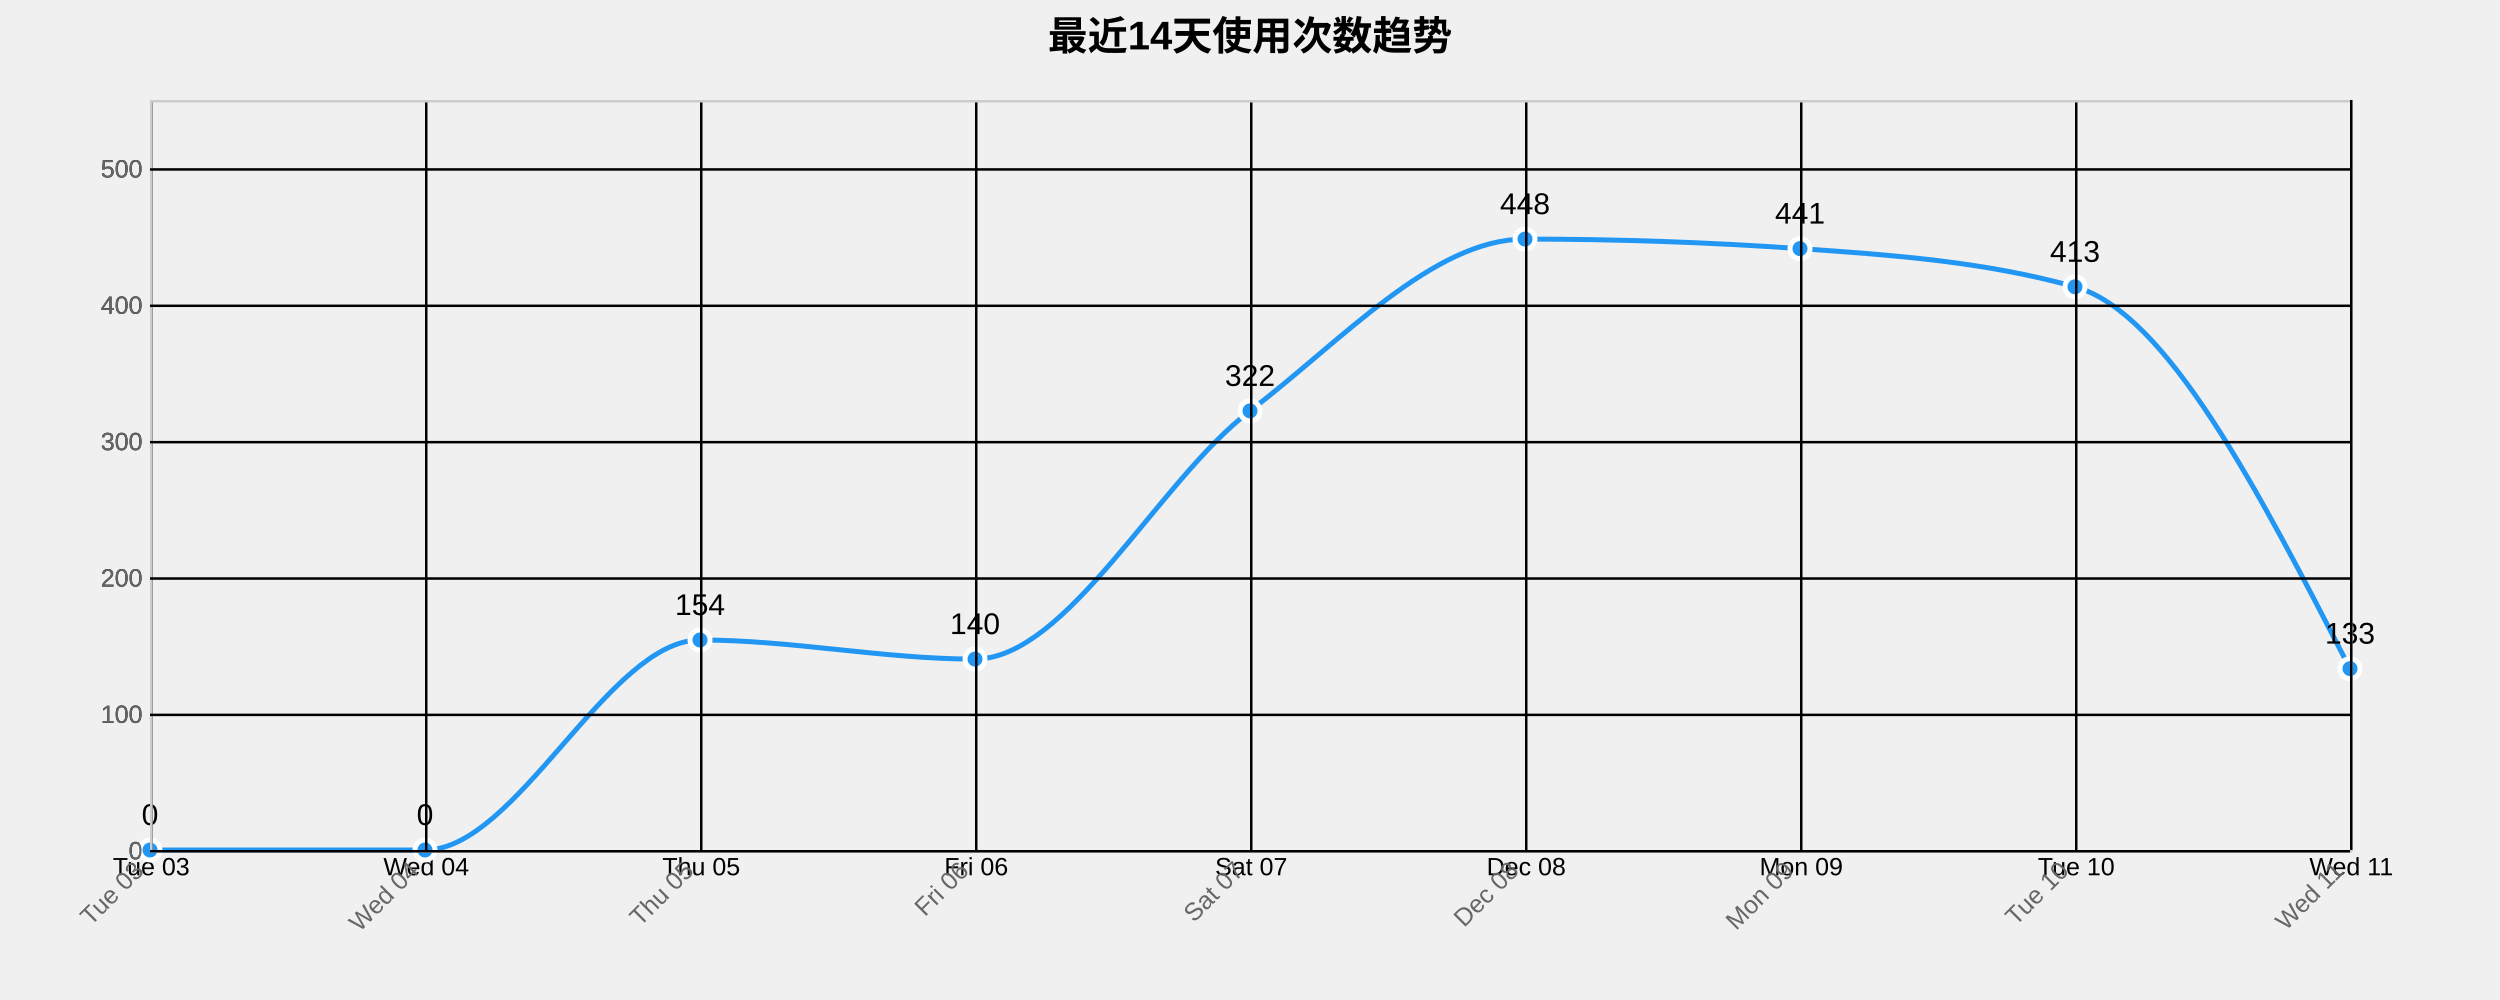
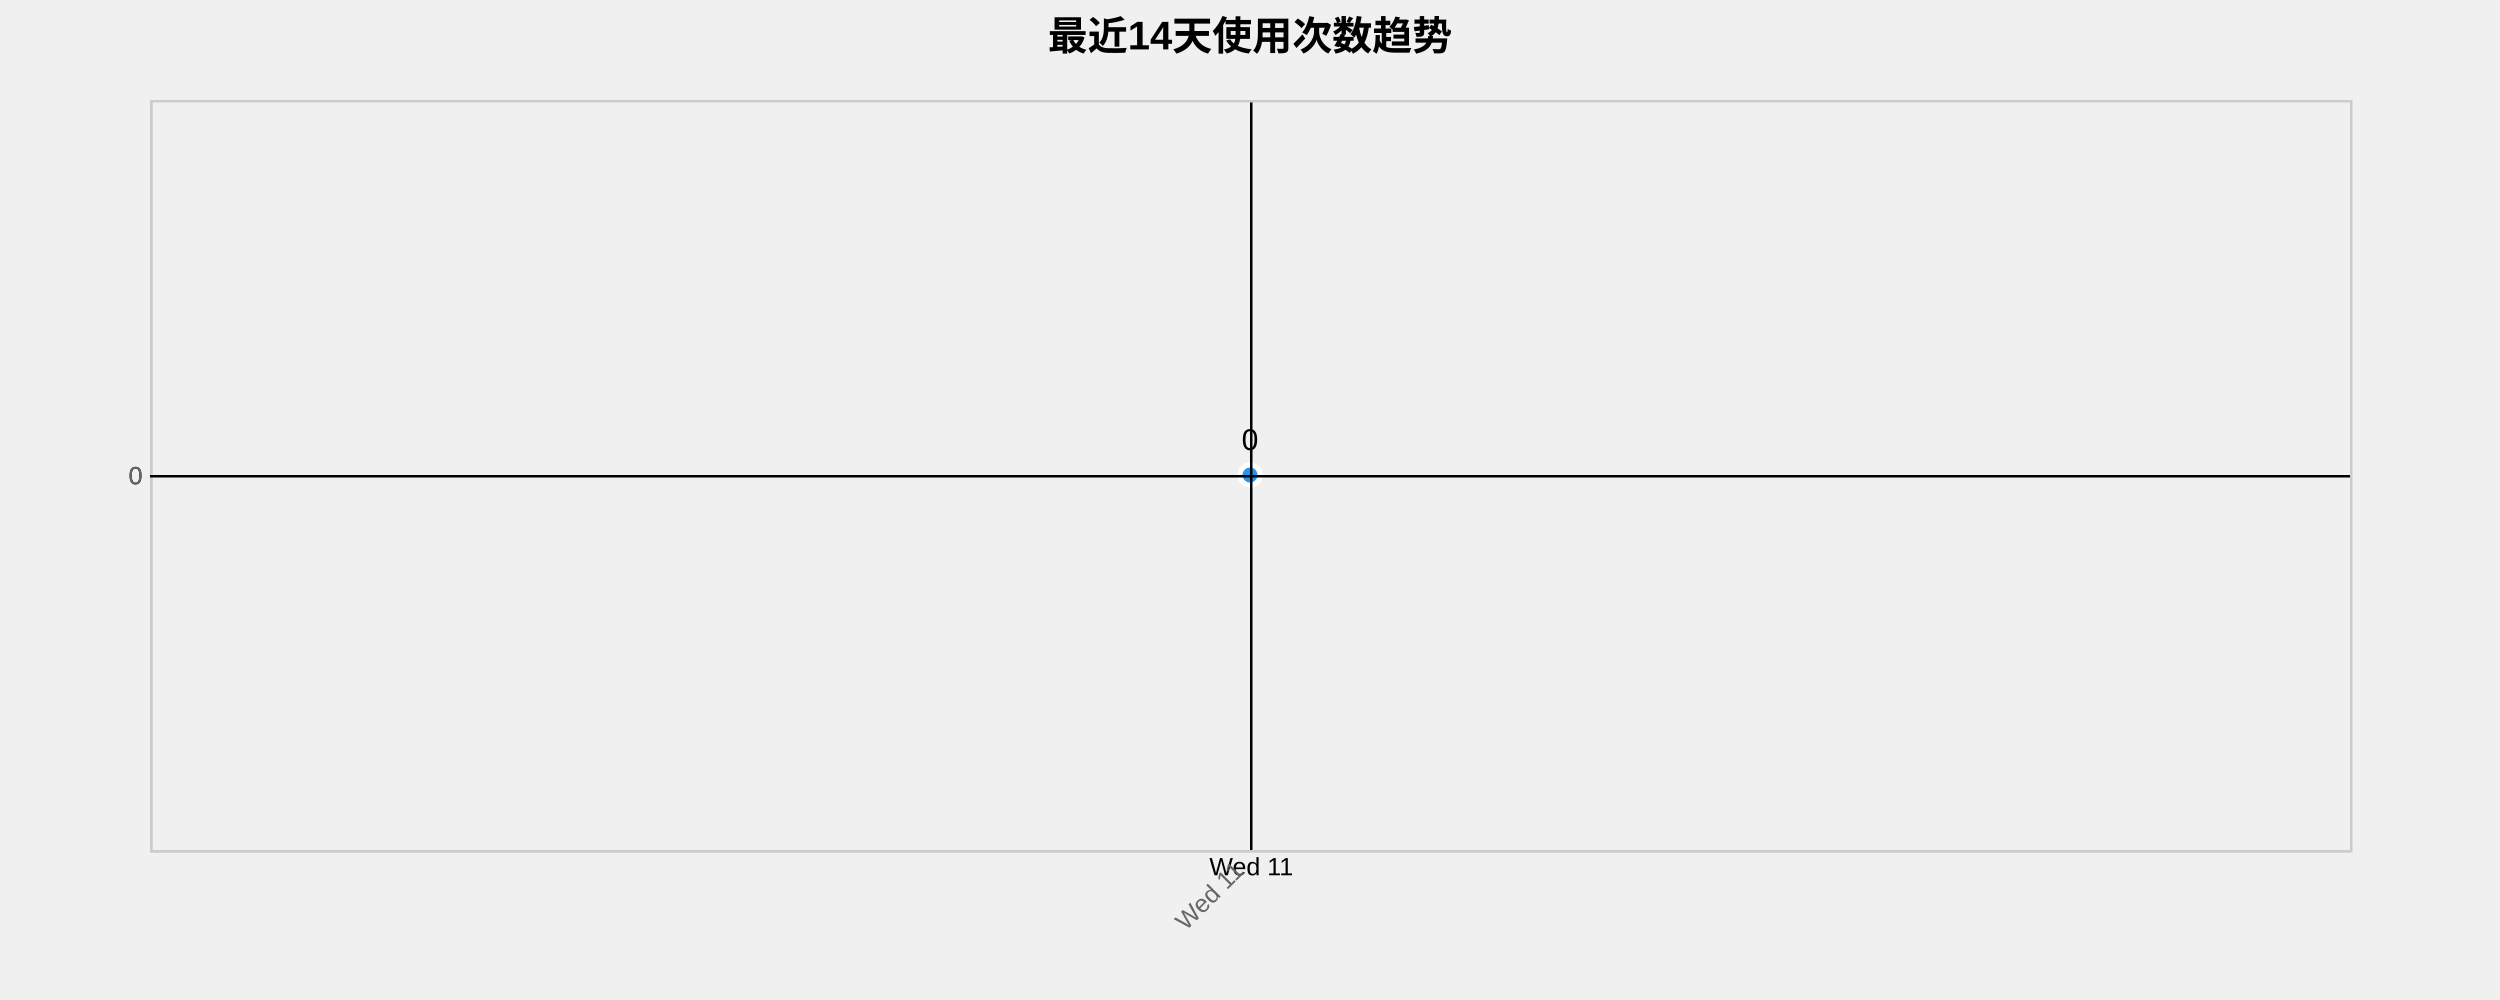
<svg xmlns="http://www.w3.org/2000/svg" width="1000" height="400">
  <g transform="translate(60,40)">
    <text x="440" y="-20" text-anchor="middle" style="font-size: 16px; font-weight: bold;">最近14天使用次数趋势</text>
    <g class="grid" transform="translate(0,300)" fill="none" font-size="10" font-family="sans-serif" text-anchor="middle">
      <path class="domain" stroke="currentColor" d="M0.5,-300V0.5H880.5V-300" />
-       <g class="tick" opacity="1" transform="translate(0.5,0)">
-         <line stroke="currentColor" y2="-300" />
-         <text fill="currentColor" y="3" dy="0.71em">Tue 03</text>
-       </g>
-       <g class="tick" opacity="1" transform="translate(110.5,0)">
-         <line stroke="currentColor" y2="-300" />
-         <text fill="currentColor" y="3" dy="0.71em">Wed 04</text>
-       </g>
-       <g class="tick" opacity="1" transform="translate(220.5,0)">
-         <line stroke="currentColor" y2="-300" />
-         <text fill="currentColor" y="3" dy="0.71em">Thu 05</text>
-       </g>
-       <g class="tick" opacity="1" transform="translate(330.5,0)">
-         <line stroke="currentColor" y2="-300" />
-         <text fill="currentColor" y="3" dy="0.71em">Fri 06</text>
-       </g>
      <g class="tick" opacity="1" transform="translate(440.5,0)">
-         <line stroke="currentColor" y2="-300" />
-         <text fill="currentColor" y="3" dy="0.71em">Sat 07</text>
-       </g>
-       <g class="tick" opacity="1" transform="translate(550.5,0)">
-         <line stroke="currentColor" y2="-300" />
-         <text fill="currentColor" y="3" dy="0.71em">Dec 08</text>
-       </g>
-       <g class="tick" opacity="1" transform="translate(660.5,0)">
-         <line stroke="currentColor" y2="-300" />
-         <text fill="currentColor" y="3" dy="0.71em">Mon 09</text>
-       </g>
-       <g class="tick" opacity="1" transform="translate(770.5,0)">
-         <line stroke="currentColor" y2="-300" />
-         <text fill="currentColor" y="3" dy="0.71em">Tue 10</text>
-       </g>
-       <g class="tick" opacity="1" transform="translate(880.5,0)">
        <line stroke="currentColor" y2="-300" />
        <text fill="currentColor" y="3" dy="0.71em">Wed 11</text>
      </g>
    </g>
    <g class="grid" fill="none" font-size="10" font-family="sans-serif" text-anchor="end">
      <path class="domain" stroke="currentColor" d="M880,300.5H0.5V0.5H880" />
-       <g class="tick" opacity="1" transform="translate(0,300.5)">
+       <g class="tick" opacity="1" transform="translate(0,150.5)">
        <line stroke="currentColor" x2="880" />
        <text fill="currentColor" x="-3" dy="0.32em">0</text>
      </g>
-       <g class="tick" opacity="1" transform="translate(0,245.9545)">
-         <line stroke="currentColor" x2="880" />
-         <text fill="currentColor" x="-3" dy="0.32em">100</text>
-       </g>
-       <g class="tick" opacity="1" transform="translate(0,191.4091)">
-         <line stroke="currentColor" x2="880" />
-         <text fill="currentColor" x="-3" dy="0.32em">200</text>
-       </g>
-       <g class="tick" opacity="1" transform="translate(0,136.8636)">
-         <line stroke="currentColor" x2="880" />
-         <text fill="currentColor" x="-3" dy="0.32em">300</text>
-       </g>
-       <g class="tick" opacity="1" transform="translate(0,82.31818)">
-         <line stroke="currentColor" x2="880" />
-         <text fill="currentColor" x="-3" dy="0.32em">400</text>
-       </g>
-       <g class="tick" opacity="1" transform="translate(0,27.77273)">
-         <line stroke="currentColor" x2="880" />
-         <text fill="currentColor" x="-3" dy="0.32em">500</text>
-       </g>
    </g>
-     <path class="area" d="M0,300C36.667,300,73.333,300,110,300C146.667,300,183.333,216,220,216C256.667,216,293.333,223.636,330,223.636C366.667,223.636,403.333,152.364,440,124.364C476.667,96.364,513.333,55.636,550,55.636C586.667,55.636,623.333,56.909,660,59.455C696.667,62,733.333,64.545,770,74.727C806.667,84.909,843.333,156.182,880,227.455L880,300C843.333,300,806.667,300,770,300C733.333,300,696.667,300,660,300C623.333,300,586.667,300,550,300C513.333,300,476.667,300,440,300C403.333,300,366.667,300,330,300C293.333,300,256.667,300,220,300C183.333,300,146.667,300,110,300C73.333,300,36.667,300,0,300Z" style="fill: url(#area-gradient); opacity: 0.3;" />
-     <path class="line" d="M0,300C36.667,300,73.333,300,110,300C146.667,300,183.333,216,220,216C256.667,216,293.333,223.636,330,223.636C366.667,223.636,403.333,152.364,440,124.364C476.667,96.364,513.333,55.636,550,55.636C586.667,55.636,623.333,56.909,660,59.455C696.667,62,733.333,64.545,770,74.727C806.667,84.909,843.333,156.182,880,227.455" style="fill: none; stroke: #2196F3; stroke-width: 2px;" />
-     <circle class="dot" cx="0" cy="300" r="4" style="fill: #2196F3; stroke: #fff; stroke-width: 2px;" />
-     <circle class="dot" cx="110" cy="300" r="4" style="fill: #2196F3; stroke: #fff; stroke-width: 2px;" />
-     <circle class="dot" cx="220" cy="216" r="4" style="fill: #2196F3; stroke: #fff; stroke-width: 2px;" />
-     <circle class="dot" cx="330" cy="223.636" r="4" style="fill: #2196F3; stroke: #fff; stroke-width: 2px;" />
-     <circle class="dot" cx="440" cy="124.364" r="4" style="fill: #2196F3; stroke: #fff; stroke-width: 2px;" />
-     <circle class="dot" cx="550" cy="55.636" r="4" style="fill: #2196F3; stroke: #fff; stroke-width: 2px;" />
-     <circle class="dot" cx="660" cy="59.455" r="4" style="fill: #2196F3; stroke: #fff; stroke-width: 2px;" />
-     <circle class="dot" cx="770" cy="74.727" r="4" style="fill: #2196F3; stroke: #fff; stroke-width: 2px;" />
-     <circle class="dot" cx="880" cy="227.455" r="4" style="fill: #2196F3; stroke: #fff; stroke-width: 2px;" />
-     <text class="label" x="0" y="290" text-anchor="middle" style="font-size: 12px;">0</text>
-     <text class="label" x="110" y="290" text-anchor="middle" style="font-size: 12px;">0</text>
-     <text class="label" x="220" y="206" text-anchor="middle" style="font-size: 12px;">154</text>
-     <text class="label" x="330" y="213.636" text-anchor="middle" style="font-size: 12px;">140</text>
-     <text class="label" x="440" y="114.364" text-anchor="middle" style="font-size: 12px;">322</text>
-     <text class="label" x="550" y="45.636" text-anchor="middle" style="font-size: 12px;">448</text>
-     <text class="label" x="660" y="49.455" text-anchor="middle" style="font-size: 12px;">441</text>
-     <text class="label" x="770" y="64.727" text-anchor="middle" style="font-size: 12px;">413</text>
-     <text class="label" x="880" y="217.455" text-anchor="middle" style="font-size: 12px;">133</text>
+     <path class="area" d="M440,150L440,300Z" style="fill: url(#area-gradient); opacity: 0.3;" />
+     <path class="line" d="M440,150Z" style="fill: none; stroke: #2196F3; stroke-width: 2px;" />
+     <circle class="dot" cx="440" cy="150" r="4" style="fill: #2196F3; stroke: #fff; stroke-width: 2px;" />
+     <text class="label" x="440" y="140" text-anchor="middle" style="font-size: 12px;">0</text>
    <g class="x-axis" transform="translate(0,300)" fill="none" font-size="10" font-family="sans-serif" text-anchor="middle">
      <path class="domain" stroke="currentColor" d="M0.5,-300V0.5H880.5V-300" />
-       <g class="tick" opacity="1" transform="translate(0.5,0)">
-         <line stroke="currentColor" y2="-300" />
-         <text fill="currentColor" y="3" dy=".15em" style="text-anchor: end;" dx="-.8em" transform="rotate(-45)">Tue 03</text>
-       </g>
-       <g class="tick" opacity="1" transform="translate(110.5,0)">
-         <line stroke="currentColor" y2="-300" />
-         <text fill="currentColor" y="3" dy=".15em" style="text-anchor: end;" dx="-.8em" transform="rotate(-45)">Wed 04</text>
-       </g>
-       <g class="tick" opacity="1" transform="translate(220.5,0)">
-         <line stroke="currentColor" y2="-300" />
-         <text fill="currentColor" y="3" dy=".15em" style="text-anchor: end;" dx="-.8em" transform="rotate(-45)">Thu 05</text>
-       </g>
-       <g class="tick" opacity="1" transform="translate(330.5,0)">
-         <line stroke="currentColor" y2="-300" />
-         <text fill="currentColor" y="3" dy=".15em" style="text-anchor: end;" dx="-.8em" transform="rotate(-45)">Fri 06</text>
-       </g>
      <g class="tick" opacity="1" transform="translate(440.5,0)">
-         <line stroke="currentColor" y2="-300" />
-         <text fill="currentColor" y="3" dy=".15em" style="text-anchor: end;" dx="-.8em" transform="rotate(-45)">Sat 07</text>
-       </g>
-       <g class="tick" opacity="1" transform="translate(550.5,0)">
-         <line stroke="currentColor" y2="-300" />
-         <text fill="currentColor" y="3" dy=".15em" style="text-anchor: end;" dx="-.8em" transform="rotate(-45)">Dec 08</text>
-       </g>
-       <g class="tick" opacity="1" transform="translate(660.5,0)">
-         <line stroke="currentColor" y2="-300" />
-         <text fill="currentColor" y="3" dy=".15em" style="text-anchor: end;" dx="-.8em" transform="rotate(-45)">Mon 09</text>
-       </g>
-       <g class="tick" opacity="1" transform="translate(770.5,0)">
-         <line stroke="currentColor" y2="-300" />
-         <text fill="currentColor" y="3" dy=".15em" style="text-anchor: end;" dx="-.8em" transform="rotate(-45)">Tue 10</text>
-       </g>
-       <g class="tick" opacity="1" transform="translate(880.5,0)">
        <line stroke="currentColor" y2="-300" />
        <text fill="currentColor" y="3" dy=".15em" style="text-anchor: end;" dx="-.8em" transform="rotate(-45)">Wed 11</text>
      </g>
    </g>
    <g class="y-axis" fill="none" font-size="10" font-family="sans-serif" text-anchor="end">
      <path class="domain" stroke="currentColor" d="M880,300.5H0.5V0.5H880" />
-       <g class="tick" opacity="1" transform="translate(0,300.5)">
+       <g class="tick" opacity="1" transform="translate(0,150.5)">
        <line stroke="currentColor" x2="880" />
        <text fill="currentColor" x="-3" dy="0.32em">0</text>
-       </g>
-       <g class="tick" opacity="1" transform="translate(0,245.9545)">
-         <line stroke="currentColor" x2="880" />
-         <text fill="currentColor" x="-3" dy="0.32em">100</text>
-       </g>
-       <g class="tick" opacity="1" transform="translate(0,191.4091)">
-         <line stroke="currentColor" x2="880" />
-         <text fill="currentColor" x="-3" dy="0.32em">200</text>
-       </g>
-       <g class="tick" opacity="1" transform="translate(0,136.8636)">
-         <line stroke="currentColor" x2="880" />
-         <text fill="currentColor" x="-3" dy="0.32em">300</text>
-       </g>
-       <g class="tick" opacity="1" transform="translate(0,82.31818)">
-         <line stroke="currentColor" x2="880" />
-         <text fill="currentColor" x="-3" dy="0.32em">400</text>
-       </g>
-       <g class="tick" opacity="1" transform="translate(0,27.77273)">
-         <line stroke="currentColor" x2="880" />
-         <text fill="currentColor" x="-3" dy="0.32em">500</text>
      </g>
    </g>
    <style>
    .grid line {
      stroke: #e0e0e0;
      stroke-opacity: 0.7;
      shape-rendering: crispEdges;
    }
    .grid path {
      stroke-width: 0;
    }
    .dot:hover {
      r: 6;
    }
    text {
      font-family: Arial, sans-serif;
    }
    .x-axis path, .y-axis path {
      stroke: #ccc;
    }
    .x-axis text, .y-axis text {
      fill: #666;
    }
  </style>
  </g>
</svg>
